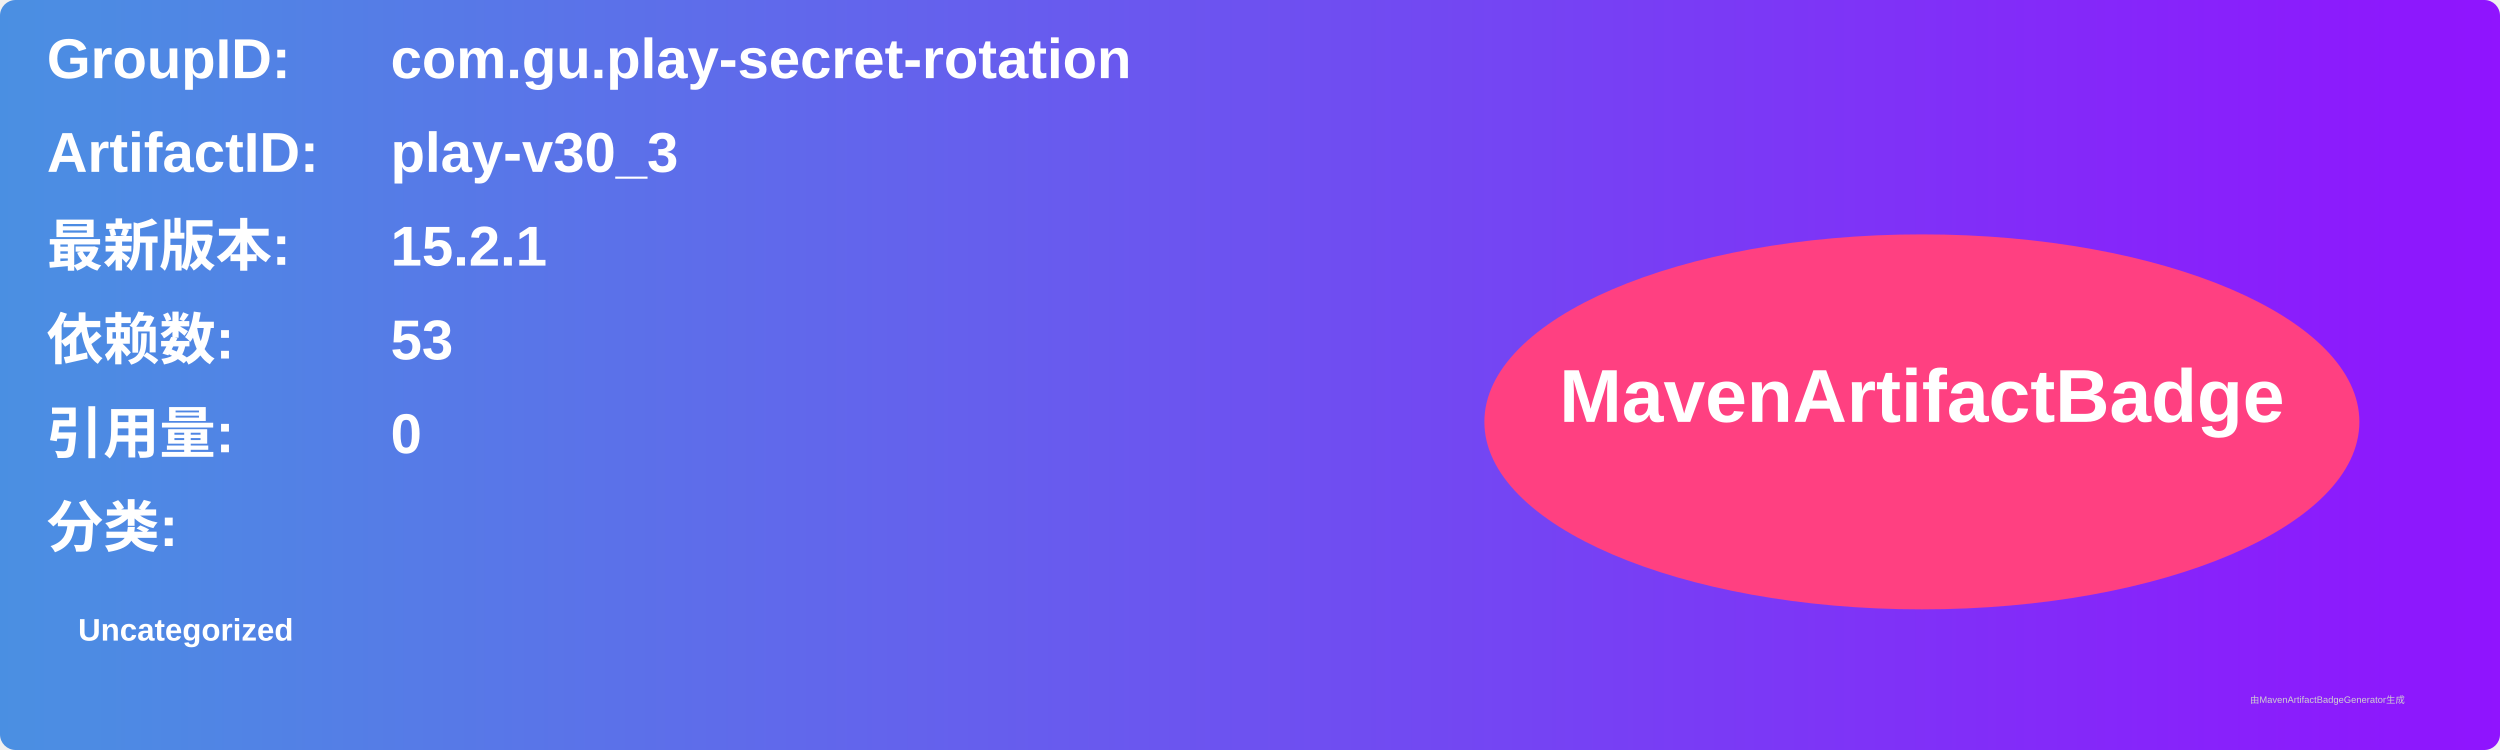
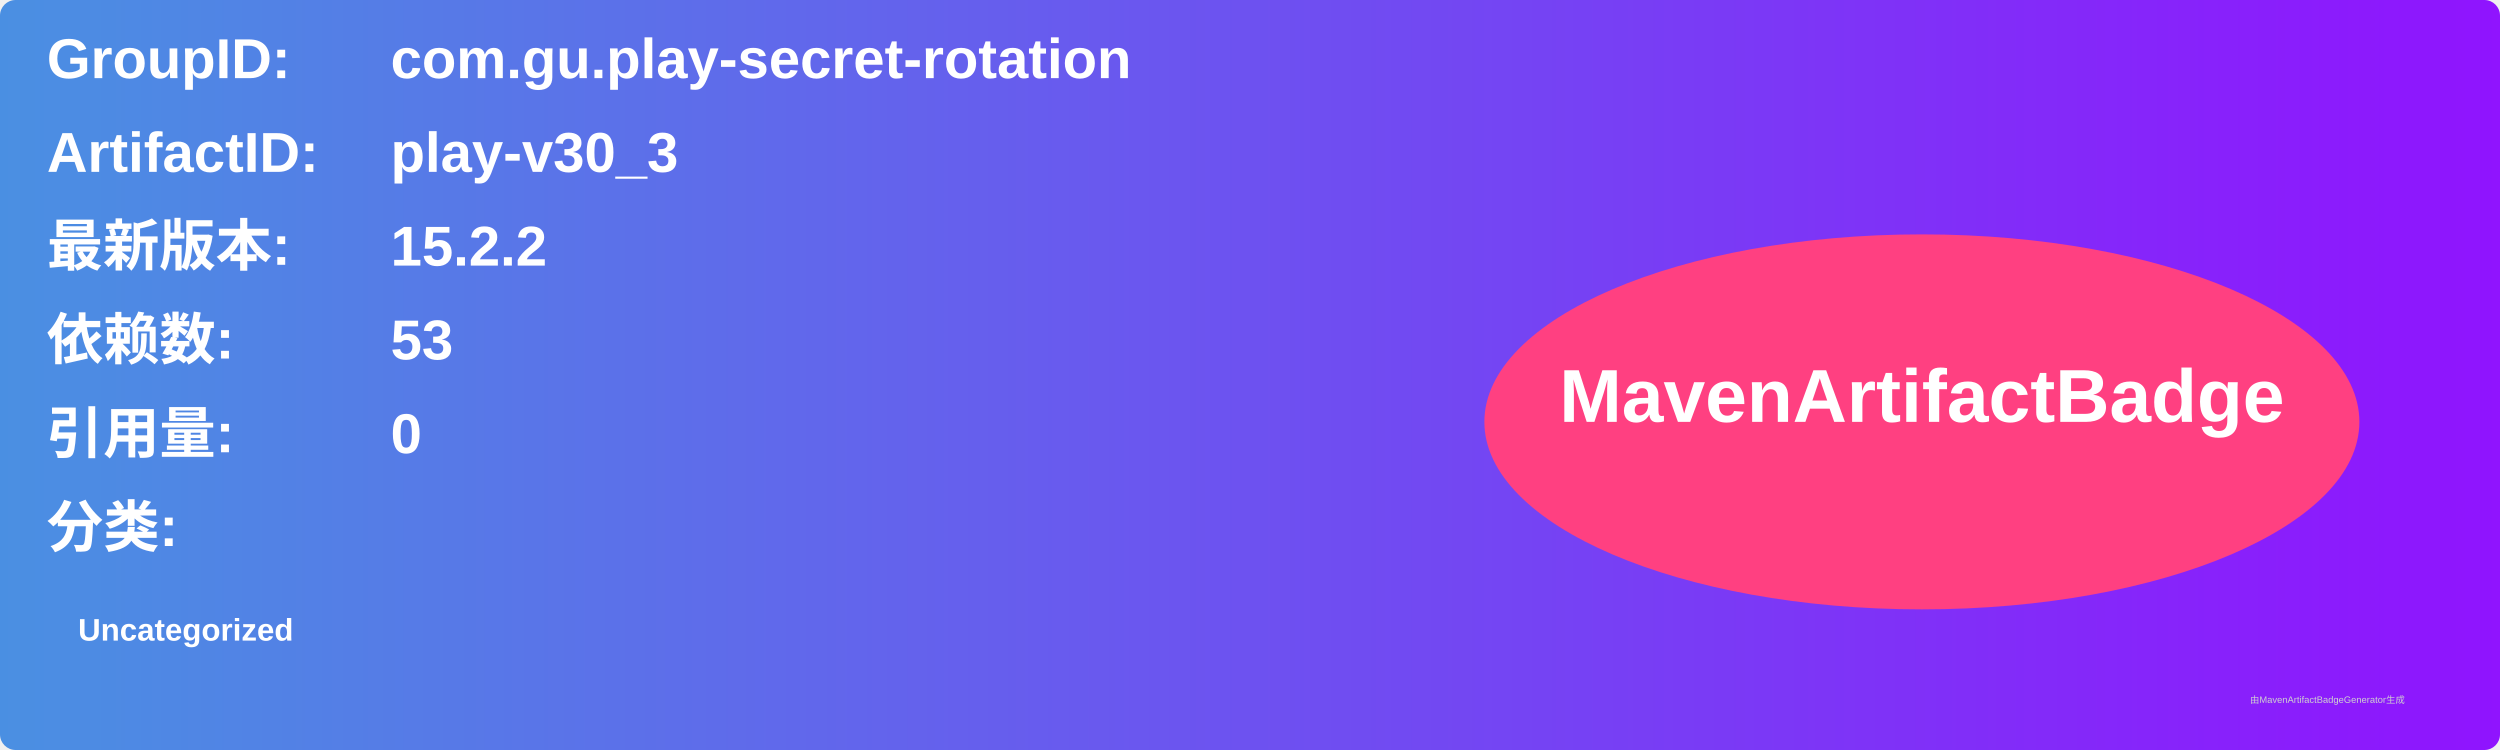
<svg xmlns="http://www.w3.org/2000/svg" width="800" height="240" viewBox="0 0 800 240">
  <linearGradient id="grad" x1="0%" y1="0%" x2="100%" y2="0%">
    <stop offset="0%" stop-color="#4a90e2" />
    <stop offset="100%" stop-color="#9013fe" />
  </linearGradient>
  <rect width="100%" height="100%" rx="5" ry="5" fill="url(#grad)" />
  <g transform="translate(15, 15)">
    <text x="0" y="10" font-family="Arial" font-size="18" fill="white" font-weight="bold" width="260">GroupID:</text>
    <text x="110" y="10" font-family="Arial" font-size="18" fill="white" font-weight="bold" width="460">com.gu.play-secret-rotation</text>
    <text x="0" y="40" font-family="Arial" font-size="18" fill="white" font-weight="bold" width="260">ArtifactID:</text>
    <text x="110" y="40" font-family="Arial" font-size="18" fill="white" font-weight="bold" width="460">play-v30_3</text>
    <text x="0" y="70" font-family="Arial" font-size="18" fill="white" font-weight="bold">最新版本:</text>
    <text x="110" y="70" font-family="Arial" font-size="18" fill="white" font-weight="bold">
-       <tspan font-weight="bold">15.2.1</tspan>
+       <tspan font-weight="bold">15.2.2</tspan>
    </text>
    <text x="0" y="100" font-family="Arial" font-size="18" fill="white" font-weight="bold">依赖数: </text>
    <text x="110" y="100" font-family="Arial" font-size="18" fill="white">
      <tspan font-weight="bold">53</tspan>
    </text>
    <text x="0" y="130" font-family="Arial" font-size="18" fill="white" font-weight="bold">引用量: </text>
    <text x="110" y="130" font-family="Arial" font-size="18" fill="white">
      <tspan font-weight="bold">0</tspan>
    </text>
    <text x="0" y="160" font-family="Arial" font-size="18" fill="white" font-weight="bold">分类:</text>
    <text x="10" y="190" font-family="Arial" font-size="10" fill="white">
      <tspan font-weight="bold">Uncategorized</tspan>
    </text>
    <ellipse cx="600" cy="120" rx="140" ry="60" fill="#ff4081" />
    <text x="600" y="120" text-anchor="middle" font-family="Arial" font-size="24" fill="white" font-weight="bold">MavenArtifactBadge</text>
  </g>
  <text x="720" y="225" font-family="Arial" font-size="3" fill="#d0d0d0">由MavenArtifactBadgeGenerator生成</text>
</svg>
